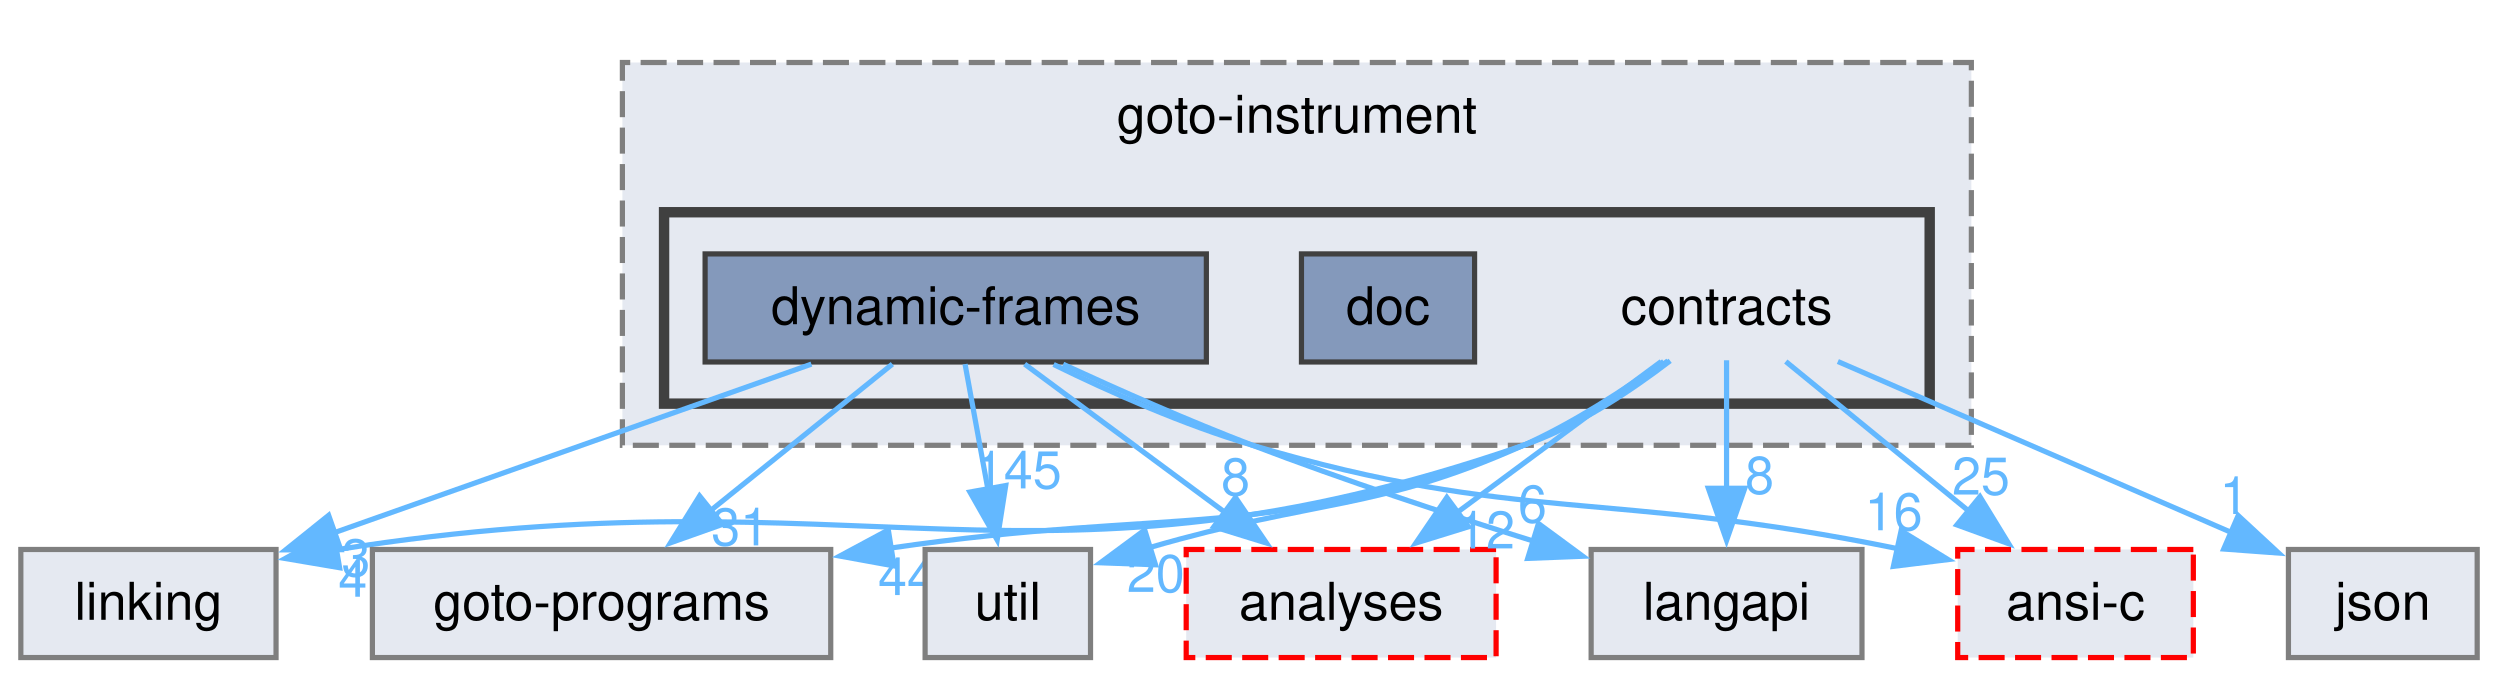
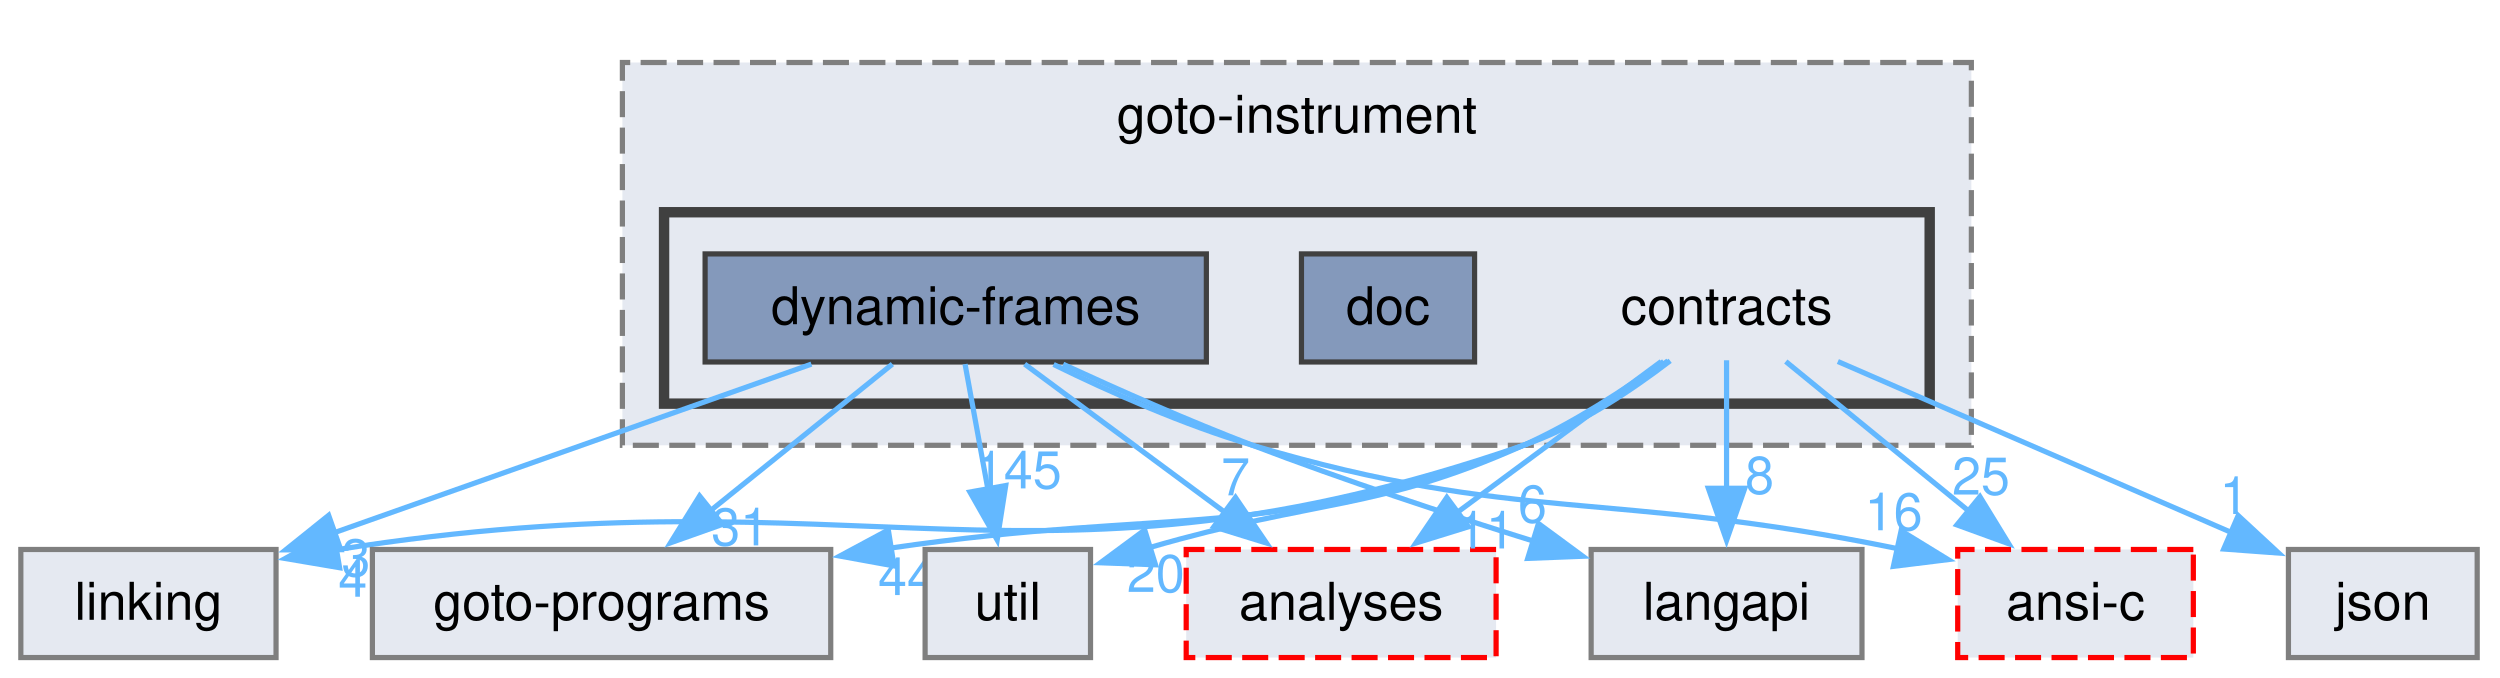
<svg xmlns="http://www.w3.org/2000/svg" xmlns:xlink="http://www.w3.org/1999/xlink" width="480pt" height="130pt" viewBox="0.00 0.00 480.00 130.00">
  <g id="graph0" class="graph" transform="scale(1 1) rotate(0) translate(4 126.25)">
    <g id="clust1" class="cluster">
      <g id="a_clust1">
        <a xlink:href="dir_4cd183c173ff5cfcfce420f655b591bf.html" target="_top" xlink:title="goto-instrument">
          <polygon fill="#e5e9f1" stroke="#7f7f7f" stroke-dasharray="5,2" points="115.5,-40.75 115.5,-114.25 374.5,-114.25 374.5,-40.75 115.5,-40.75" />
          <text xml:space="preserve" text-anchor="middle" x="245" y="-100.75" font-family="Helvetica,sans-Serif" font-size="10.00">goto-instrument</text>
        </a>
      </g>
    </g>
    <g id="clust2" class="cluster">
      <g id="a_clust2">
        <a xlink:href="dir_e4c408710983314831560c91befbbf77.html" target="_top">
          <polygon fill="#e5e9f1" stroke="#404040" stroke-width="2" points="123.5,-48.75 123.5,-85.5 366.5,-85.5 366.5,-48.75 123.5,-48.75" />
        </a>
      </g>
    </g>
    <g id="node1" class="node">
      <text xml:space="preserve" text-anchor="middle" x="327.5" y="-64" font-family="Helvetica,sans-Serif" font-size="10.00">contracts</text>
    </g>
    <g id="node4" class="node">
      <g id="a_node4">
        <a xlink:href="dir_245199dd16b1f3757d78c9dc7747589d.html" target="_top" xlink:title="langapi">
          <polygon fill="#e5e9f1" stroke="#7f7f7f" points="353.5,-20.75 301.5,-20.75 301.5,0 353.5,0 353.5,-20.75" />
          <text xml:space="preserve" text-anchor="middle" x="327.5" y="-7.25" font-family="Helvetica,sans-Serif" font-size="10.00">langapi</text>
        </a>
      </g>
    </g>
    <g id="edge1" class="edge">
      <g id="a_edge1">
        <a xlink:href="dir_000010_000042.html" target="_top">
          <path fill="none" stroke="#63b8ff" d="M327.5,-57.08C327.5,-50.39 327.5,-40.99 327.5,-32.46" />
          <polygon fill="#63b8ff" stroke="#63b8ff" points="331,-32.5 327.5,-22.5 324,-32.5 331,-32.5" />
        </a>
      </g>
      <g id="a_edge1-headlabel">
        <a xlink:href="dir_000010_000042.html" target="_top" xlink:title="8">
          <text xml:space="preserve" text-anchor="middle" x="333.84" y="-31.45" font-family="Helvetica,sans-Serif" font-size="10.00" fill="#63b8ff">8</text>
        </a>
      </g>
    </g>
    <g id="node5" class="node">
      <g id="a_node5">
        <a xlink:href="dir_7ec25742ab1d47a7a6823282222807fd.html" target="_top" xlink:title="linking">
          <polygon fill="#e5e9f1" stroke="#7f7f7f" points="49,-20.75 0,-20.75 0,0 49,0 49,-20.75" />
          <text xml:space="preserve" text-anchor="middle" x="24.5" y="-7.25" font-family="Helvetica,sans-Serif" font-size="10.00">linking</text>
        </a>
      </g>
    </g>
    <g id="edge2" class="edge">
      <g id="a_edge2">
        <a xlink:href="dir_000010_000047.html" target="_top">
          <path fill="none" stroke="#63b8ff" d="M316.67,-56.98C309.24,-51.27 298.89,-44.33 288.5,-40.75 194.9,-8.5 161.82,-36.77 60.6,-20.7" />
          <polygon fill="#63b8ff" stroke="#63b8ff" points="61.2,-17.25 50.75,-19.02 60.02,-24.15 61.2,-17.25" />
        </a>
      </g>
      <g id="a_edge2-headlabel">
        <a xlink:href="dir_000010_000047.html" target="_top" xlink:title="4">
          <text xml:space="preserve" text-anchor="middle" x="63.73" y="-11.68" font-family="Helvetica,sans-Serif" font-size="10.00" fill="#63b8ff">4</text>
        </a>
      </g>
    </g>
    <g id="node6" class="node">
      <g id="a_node6">
        <a xlink:href="dir_807c5b2c83e0c14a10083f60cf67ca05.html" target="_top" xlink:title="goto-programs">
          <polygon fill="#e5e9f1" stroke="#7f7f7f" points="155.5,-20.75 67.5,-20.75 67.5,0 155.5,0 155.5,-20.75" />
          <text xml:space="preserve" text-anchor="middle" x="111.5" y="-7.25" font-family="Helvetica,sans-Serif" font-size="10.00">goto-programs</text>
        </a>
      </g>
    </g>
    <g id="edge3" class="edge">
      <g id="a_edge3">
        <a xlink:href="dir_000010_000030.html" target="_top">
          <path fill="none" stroke="#63b8ff" d="M316.25,-56.98C308.81,-51.42 298.6,-44.65 288.5,-40.75 239.57,-21.87 221.72,-29.03 166.83,-21" />
          <polygon fill="#63b8ff" stroke="#63b8ff" points="167.66,-17.59 157.23,-19.49 166.56,-24.5 167.66,-17.59" />
        </a>
      </g>
      <g id="a_edge3-headlabel">
        <a xlink:href="dir_000010_000030.html" target="_top" xlink:title="44">
          <text xml:space="preserve" text-anchor="middle" x="170.15" y="-11.99" font-family="Helvetica,sans-Serif" font-size="10.00" fill="#63b8ff">44</text>
        </a>
      </g>
    </g>
    <g id="node7" class="node">
      <g id="a_node7">
        <a xlink:href="dir_b7878ad5ecbf2506f4125b9d34c97e45.html" target="_top" xlink:title="util">
          <polygon fill="#e5e9f1" stroke="#7f7f7f" points="205.38,-20.75 173.62,-20.75 173.62,0 205.38,0 205.38,-20.75" />
          <text xml:space="preserve" text-anchor="middle" x="189.5" y="-7.25" font-family="Helvetica,sans-Serif" font-size="10.00">util</text>
        </a>
      </g>
    </g>
    <g id="edge4" class="edge">
      <g id="a_edge4">
        <a xlink:href="dir_000010_000072.html" target="_top">
          <path fill="none" stroke="#63b8ff" d="M315.42,-56.85C307.99,-51.51 298.09,-45.04 288.5,-40.75 260.31,-28.15 249.07,-30.53 216.62,-21.09" />
          <polygon fill="#63b8ff" stroke="#63b8ff" points="217.86,-17.81 207.27,-18.2 215.79,-24.5 217.86,-17.81" />
        </a>
      </g>
      <g id="a_edge4-headlabel">
        <a xlink:href="dir_000010_000072.html" target="_top" xlink:title="201">
          <text xml:space="preserve" text-anchor="middle" x="220.69" y="-12.59" font-family="Helvetica,sans-Serif" font-size="10.00" fill="#63b8ff">201</text>
        </a>
      </g>
    </g>
    <g id="node8" class="node">
      <g id="a_node8">
        <a xlink:href="dir_ba7b98ca4ba342c6303fef7df3e3d6c7.html" target="_top" xlink:title="analyses">
          <polygon fill="#e5e9f1" stroke="red" stroke-dasharray="5,2" points="283.25,-20.75 223.75,-20.75 223.75,0 283.25,0 283.25,-20.75" />
          <text xml:space="preserve" text-anchor="middle" x="253.5" y="-7.25" font-family="Helvetica,sans-Serif" font-size="10.00">analyses</text>
        </a>
      </g>
    </g>
    <g id="edge5" class="edge">
      <g id="a_edge5">
        <a xlink:href="dir_000010_000001.html" target="_top">
          <path fill="none" stroke="#63b8ff" d="M314.95,-56.84C304.23,-48.91 288.57,-37.33 275.74,-27.83" />
          <polygon fill="#63b8ff" stroke="#63b8ff" points="277.95,-25.11 267.83,-21.98 273.79,-30.74 277.95,-25.11" />
        </a>
      </g>
      <g id="a_edge5-headlabel">
-         <a xlink:href="dir_000010_000001.html" target="_top" xlink:title="12">
-           <text xml:space="preserve" text-anchor="middle" x="281.31" y="-20.94" font-family="Helvetica,sans-Serif" font-size="10.00" fill="#63b8ff">12</text>
+         <a xlink:href="dir_000010_000001.html" target="_top" xlink:title="11">
+           <text xml:space="preserve" text-anchor="middle" x="281.31" y="-20.94" font-family="Helvetica,sans-Serif" font-size="10.00" fill="#63b8ff">11</text>
        </a>
      </g>
    </g>
    <g id="node9" class="node">
      <g id="a_node9">
        <a xlink:href="dir_da4c9dd239018fe26269ba2e1cf7c9a1.html" target="_top" xlink:title="json">
          <polygon fill="#e5e9f1" stroke="#7f7f7f" points="471.62,-20.75 435.38,-20.75 435.38,0 471.62,0 471.62,-20.75" />
          <text xml:space="preserve" text-anchor="middle" x="453.5" y="-7.25" font-family="Helvetica,sans-Serif" font-size="10.00">json</text>
        </a>
      </g>
    </g>
    <g id="edge6" class="edge">
      <g id="a_edge6">
        <a xlink:href="dir_000010_000040.html" target="_top">
          <path fill="none" stroke="#63b8ff" d="M348.87,-56.84C369.63,-47.82 401.3,-34.06 424.36,-24.04" />
          <polygon fill="#63b8ff" stroke="#63b8ff" points="425.73,-27.26 433.51,-20.06 422.95,-20.84 425.73,-27.26" />
        </a>
      </g>
      <g id="a_edge6-headlabel">
        <a xlink:href="dir_000010_000040.html" target="_top" xlink:title="1">
          <text xml:space="preserve" text-anchor="middle" x="424.96" y="-27.56" font-family="Helvetica,sans-Serif" font-size="10.00" fill="#63b8ff">1</text>
        </a>
      </g>
    </g>
    <g id="node10" class="node">
      <g id="a_node10">
        <a xlink:href="dir_f88182c44268ef6b082d02d66ccc5f99.html" target="_top" xlink:title="ansi-c">
          <polygon fill="#e5e9f1" stroke="red" stroke-dasharray="5,2" points="417.12,-20.75 371.88,-20.75 371.88,0 417.12,0 417.12,-20.75" />
          <text xml:space="preserve" text-anchor="middle" x="394.5" y="-7.25" font-family="Helvetica,sans-Serif" font-size="10.00">ansi-c</text>
        </a>
      </g>
    </g>
    <g id="edge7" class="edge">
      <g id="a_edge7">
        <a xlink:href="dir_000010_000002.html" target="_top">
          <path fill="none" stroke="#63b8ff" d="M338.87,-56.84C348.53,-48.94 362.64,-37.41 374.23,-27.94" />
          <polygon fill="#63b8ff" stroke="#63b8ff" points="376.15,-30.89 381.68,-21.85 371.72,-25.47 376.15,-30.89" />
        </a>
      </g>
      <g id="a_edge7-headlabel">
        <a xlink:href="dir_000010_000002.html" target="_top" xlink:title="25">
          <text xml:space="preserve" text-anchor="middle" x="376.34" y="-31.28" font-family="Helvetica,sans-Serif" font-size="10.00" fill="#63b8ff">25</text>
        </a>
      </g>
    </g>
    <g id="node2" class="node">
      <g id="a_node2">
        <a xlink:href="dir_8520b8e89c0ccf4aa8bf906c0d672d2a.html" target="_top" xlink:title="doc">
          <polygon fill="#8499bb" stroke="#404040" points="279.12,-77.5 245.88,-77.5 245.88,-56.75 279.12,-56.75 279.12,-77.5" />
          <text xml:space="preserve" text-anchor="middle" x="262.5" y="-64" font-family="Helvetica,sans-Serif" font-size="10.00">doc</text>
        </a>
      </g>
    </g>
    <g id="node3" class="node">
      <g id="a_node3">
        <a xlink:href="dir_c09e2f4c4cbc9b698baa471c135538ab.html" target="_top" xlink:title="dynamic-frames">
          <polygon fill="#8499bb" stroke="#404040" points="227.62,-77.5 131.38,-77.5 131.38,-56.75 227.62,-56.75 227.62,-77.5" />
          <text xml:space="preserve" text-anchor="middle" x="179.5" y="-64" font-family="Helvetica,sans-Serif" font-size="10.00">dynamic-frames</text>
        </a>
      </g>
    </g>
    <g id="edge8" class="edge">
      <g id="a_edge8">
        <a xlink:href="dir_000017_000042.html" target="_top">
          <path fill="none" stroke="#63b8ff" d="M200.12,-56.31C210.86,-51.36 224.26,-45.44 236.5,-40.75 254.01,-34.05 273.78,-27.54 290.41,-22.36" />
          <polygon fill="#63b8ff" stroke="#63b8ff" points="291.38,-25.73 299.91,-19.45 289.32,-19.04 291.38,-25.73" />
        </a>
      </g>
      <g id="a_edge8-headlabel">
        <a xlink:href="dir_000017_000042.html" target="_top" xlink:title="6">
          <text xml:space="preserve" text-anchor="middle" x="290.22" y="-25.93" font-family="Helvetica,sans-Serif" font-size="10.00" fill="#63b8ff">6</text>
        </a>
      </g>
    </g>
    <g id="edge9" class="edge">
      <g id="a_edge9">
        <a xlink:href="dir_000017_000047.html" target="_top">
          <path fill="none" stroke="#63b8ff" d="M151.79,-56.34C126.11,-47.27 87.79,-33.73 59.91,-23.88" />
          <polygon fill="#63b8ff" stroke="#63b8ff" points="61.43,-20.71 50.84,-20.68 59.1,-27.31 61.43,-20.71" />
        </a>
      </g>
      <g id="a_edge9-headlabel">
        <a xlink:href="dir_000017_000047.html" target="_top" xlink:title="3">
          <text xml:space="preserve" text-anchor="middle" x="64.34" y="-15.6" font-family="Helvetica,sans-Serif" font-size="10.00" fill="#63b8ff">3</text>
        </a>
      </g>
    </g>
    <g id="edge10" class="edge">
      <g id="a_edge10">
        <a xlink:href="dir_000017_000030.html" target="_top">
          <path fill="none" stroke="#63b8ff" d="M167.34,-56.34C157.67,-48.55 143.92,-37.47 132.48,-28.26" />
          <polygon fill="#63b8ff" stroke="#63b8ff" points="134.71,-25.57 124.73,-22.03 130.32,-31.03 134.71,-25.57" />
        </a>
      </g>
      <g id="a_edge10-headlabel">
        <a xlink:href="dir_000017_000030.html" target="_top" xlink:title="31">
          <text xml:space="preserve" text-anchor="middle" x="138.12" y="-21.54" font-family="Helvetica,sans-Serif" font-size="10.00" fill="#63b8ff">31</text>
        </a>
      </g>
    </g>
    <g id="edge11" class="edge">
      <g id="a_edge11">
        <a xlink:href="dir_000017_000072.html" target="_top">
          <path fill="none" stroke="#63b8ff" d="M181.29,-56.34C182.51,-49.64 184.18,-40.51 185.69,-32.23" />
          <polygon fill="#63b8ff" stroke="#63b8ff" points="189.1,-33.03 187.46,-22.57 182.22,-31.78 189.1,-33.03" />
        </a>
      </g>
      <g id="a_edge11-headlabel">
        <a xlink:href="dir_000017_000072.html" target="_top" xlink:title="145">
          <text xml:space="preserve" text-anchor="middle" x="191.52" y="-32.47" font-family="Helvetica,sans-Serif" font-size="10.00" fill="#63b8ff">145</text>
        </a>
      </g>
    </g>
    <g id="edge12" class="edge">
      <g id="a_edge12">
        <a xlink:href="dir_000017_000001.html" target="_top">
          <path fill="none" stroke="#63b8ff" d="M192.73,-56.34C203.46,-48.4 218.82,-37.03 231.42,-27.71" />
          <polygon fill="#63b8ff" stroke="#63b8ff" points="233.21,-30.74 239.17,-21.98 229.05,-25.11 233.21,-30.74" />
        </a>
      </g>
      <g id="a_edge12-headlabel">
-         <a xlink:href="dir_000017_000001.html" target="_top" xlink:title="8">
-           <text xml:space="preserve" text-anchor="middle" x="233.23" y="-31.14" font-family="Helvetica,sans-Serif" font-size="10.00" fill="#63b8ff">8</text>
+         <a xlink:href="dir_000017_000001.html" target="_top" xlink:title="7">
+           <text xml:space="preserve" text-anchor="middle" x="233.23" y="-31.14" font-family="Helvetica,sans-Serif" font-size="10.00" fill="#63b8ff">7</text>
        </a>
      </g>
    </g>
    <g id="edge13" class="edge">
      <g id="a_edge13">
        <a xlink:href="dir_000017_000002.html" target="_top">
          <path fill="none" stroke="#63b8ff" d="M198.29,-56.27C209.18,-50.93 223.31,-44.66 236.5,-40.75 287.57,-25.61 305.07,-32.25 360.34,-20.91" />
          <polygon fill="#63b8ff" stroke="#63b8ff" points="361.01,-24.35 370.04,-18.81 359.53,-17.51 361.01,-24.35" />
        </a>
      </g>
      <g id="a_edge13-headlabel">
        <a xlink:href="dir_000017_000002.html" target="_top" xlink:title="16">
          <text xml:space="preserve" text-anchor="middle" x="359.58" y="-24.44" font-family="Helvetica,sans-Serif" font-size="10.00" fill="#63b8ff">16</text>
        </a>
      </g>
    </g>
  </g>
</svg>
